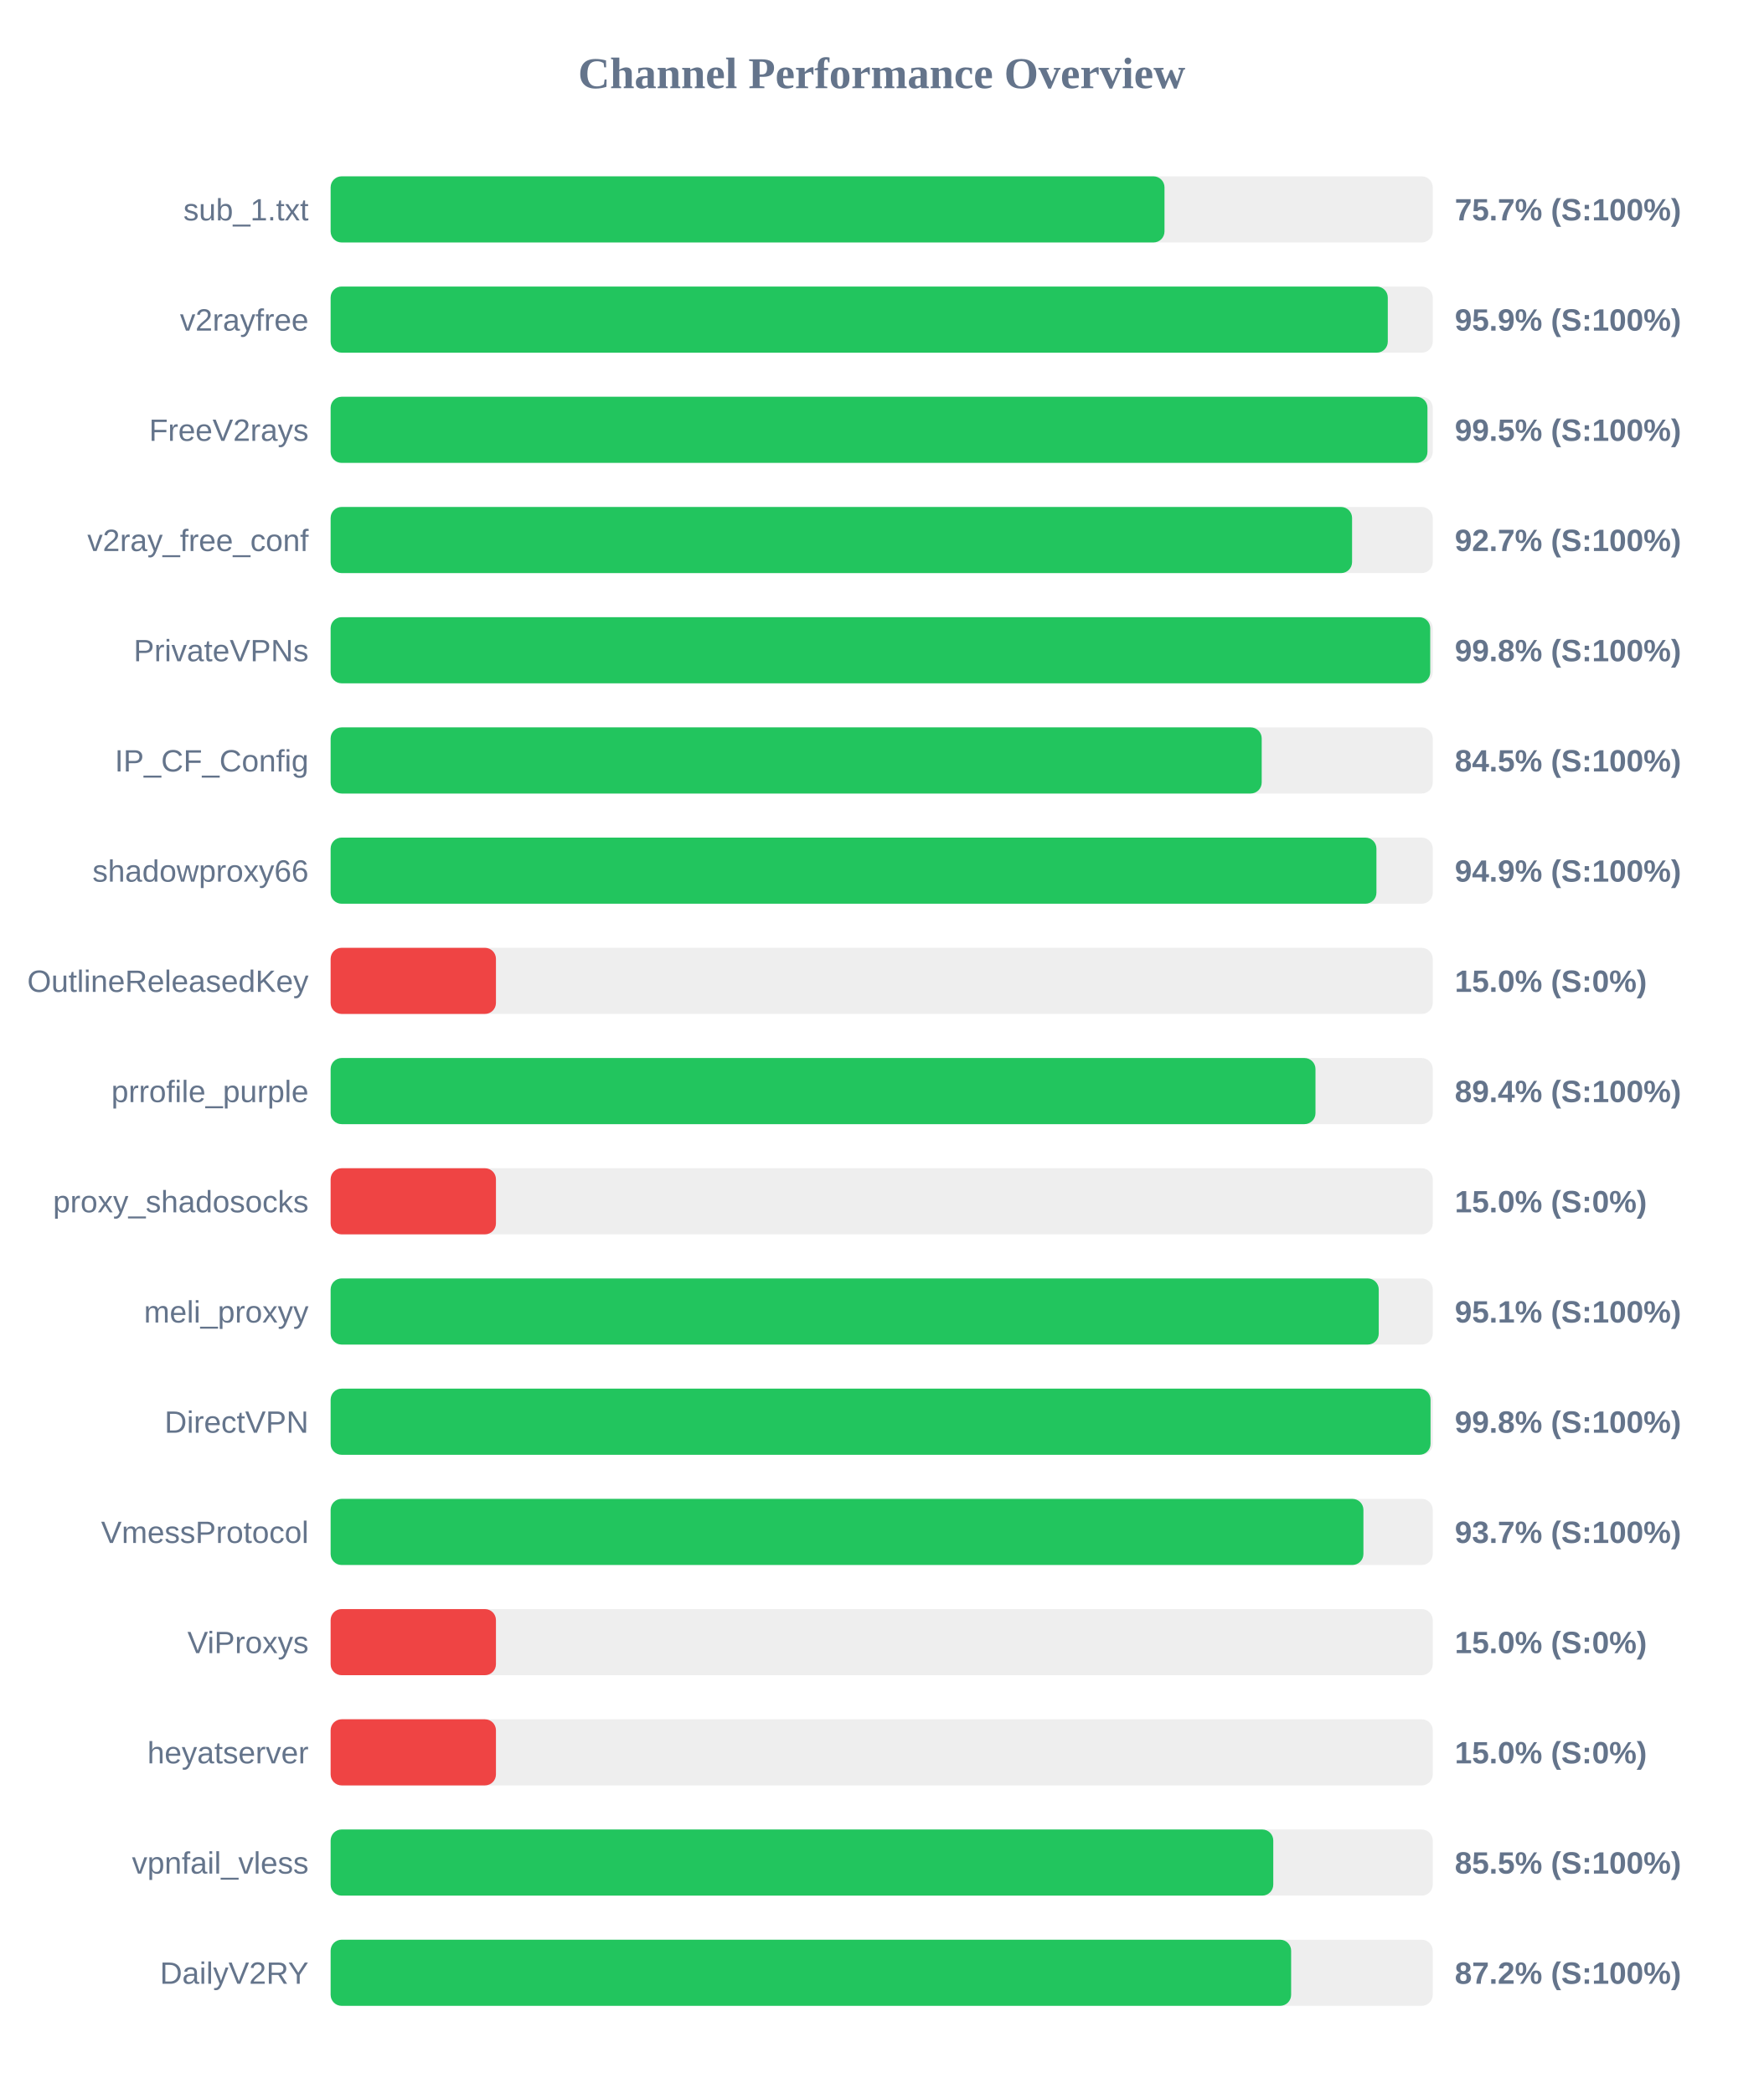
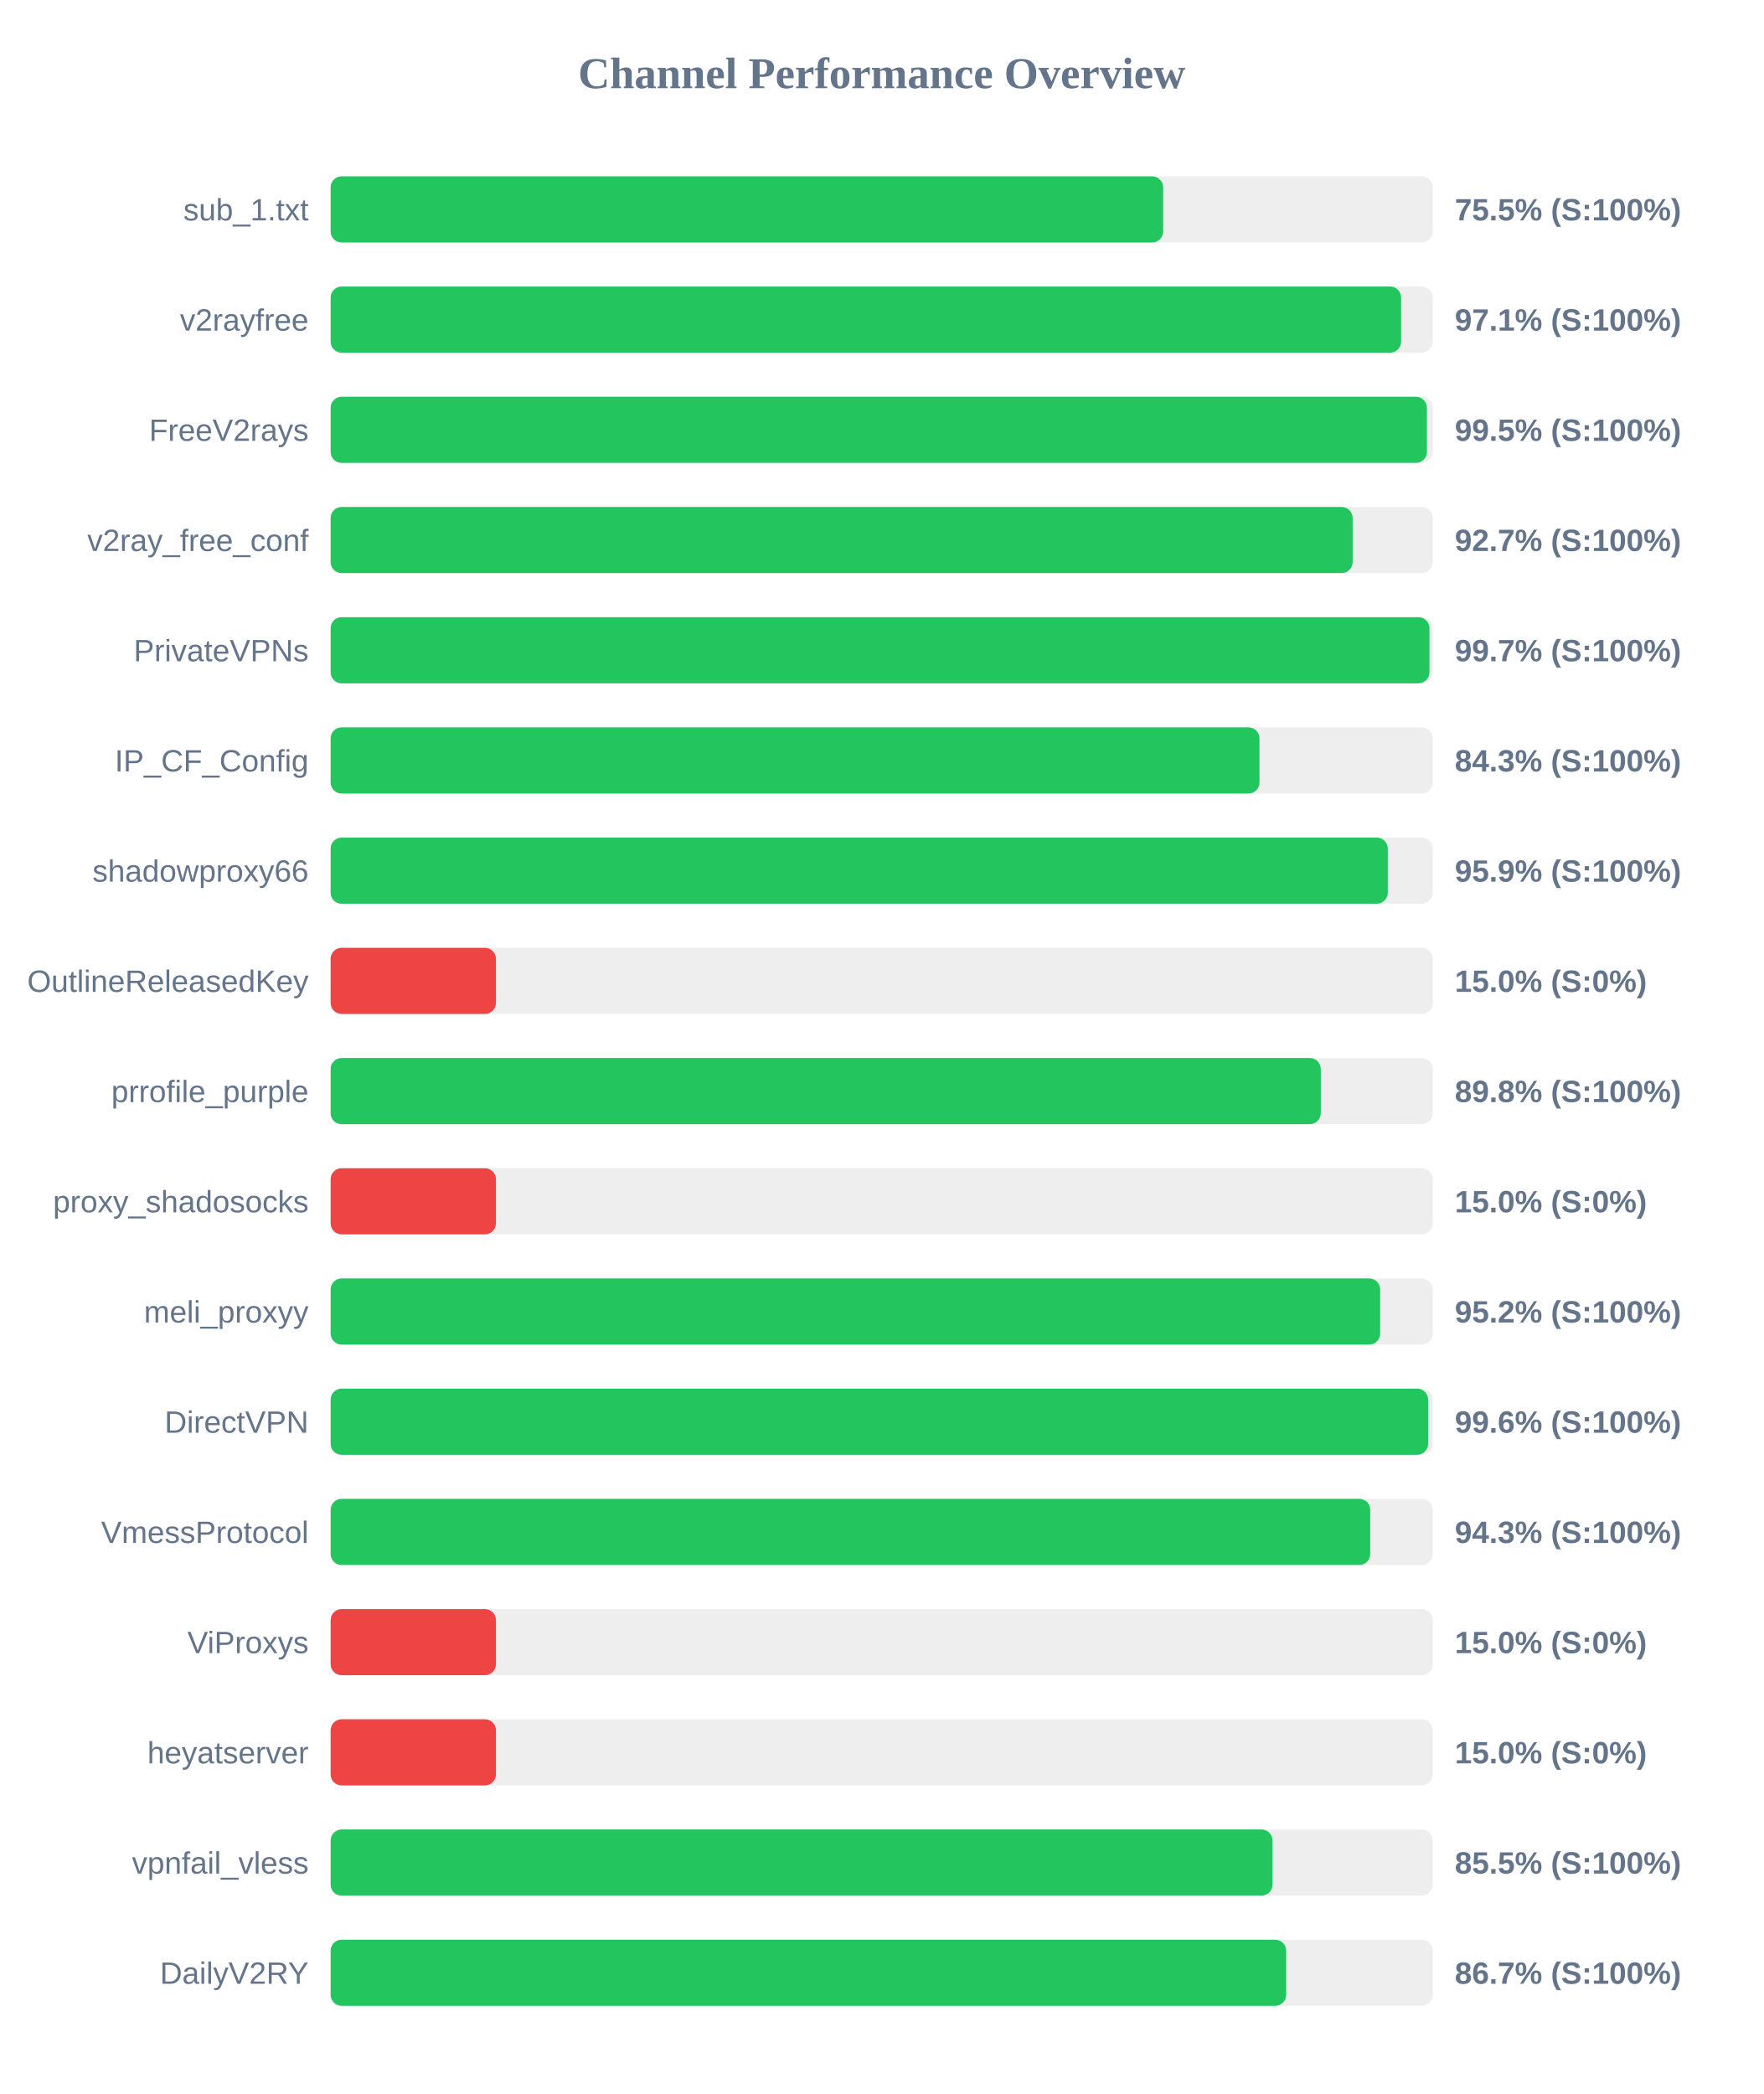
<svg xmlns="http://www.w3.org/2000/svg" width="800" height="950" version="1.1">
  <style>
        .row { font: 14px Arial; fill: #64748b; }
        .score { font: bold 14px Arial; fill: #64748b; }
    </style>
  <text x="400" y="40" text-anchor="middle" font-size="20px" font-weight="bold" fill="#64748b">Channel Performance Overview</text>
  <rect x="150" y="80" width="500" height="30" fill="#eee" rx="5" />
-   <rect x="150" y="80" width="378.3" height="30" fill="#22c55e" rx="5" />
+   <rect x="150" y="80" width="377.7" height="30" fill="#22c55e" rx="5" />
  <text x="140" y="100" text-anchor="end" class="row">sub_1.txt</text>
-   <text x="660" y="100" text-anchor="start" class="score">75.7% (S:100%)</text>
+   <text x="660" y="100" text-anchor="start" class="score">75.5% (S:100%)</text>
  <rect x="150" y="130" width="500" height="30" fill="#eee" rx="5" />
-   <rect x="150" y="130" width="479.6" height="30" fill="#22c55e" rx="5" />
+   <rect x="150" y="130" width="485.65" height="30" fill="#22c55e" rx="5" />
  <text x="140" y="150" text-anchor="end" class="row">v2rayfree</text>
-   <text x="660" y="150" text-anchor="start" class="score">95.9% (S:100%)</text>
+   <text x="660" y="150" text-anchor="start" class="score">97.1% (S:100%)</text>
  <rect x="150" y="180" width="500" height="30" fill="#eee" rx="5" />
-   <rect x="150" y="180" width="497.6" height="30" fill="#22c55e" rx="5" />
+   <rect x="150" y="180" width="497.35" height="30" fill="#22c55e" rx="5" />
  <text x="140" y="200" text-anchor="end" class="row">FreeV2rays</text>
  <text x="660" y="200" text-anchor="start" class="score">99.5% (S:100%)</text>
  <rect x="150" y="230" width="500" height="30" fill="#eee" rx="5" />
-   <rect x="150" y="230" width="463.4" height="30" fill="#22c55e" rx="5" />
+   <rect x="150" y="230" width="463.65" height="30" fill="#22c55e" rx="5" />
  <text x="140" y="250" text-anchor="end" class="row">v2ray_free_conf</text>
  <text x="660" y="250" text-anchor="start" class="score">92.7% (S:100%)</text>
  <rect x="150" y="280" width="500" height="30" fill="#eee" rx="5" />
-   <rect x="150" y="280" width="498.85" height="30" fill="#22c55e" rx="5" />
+   <rect x="150" y="280" width="498.5" height="30" fill="#22c55e" rx="5" />
  <text x="140" y="300" text-anchor="end" class="row">PrivateVPNs</text>
-   <text x="660" y="300" text-anchor="start" class="score">99.8% (S:100%)</text>
+   <text x="660" y="300" text-anchor="start" class="score">99.7% (S:100%)</text>
  <rect x="150" y="330" width="500" height="30" fill="#eee" rx="5" />
-   <rect x="150" y="330" width="422.4" height="30" fill="#22c55e" rx="5" />
+   <rect x="150" y="330" width="421.4" height="30" fill="#22c55e" rx="5" />
  <text x="140" y="350" text-anchor="end" class="row">IP_CF_Config</text>
-   <text x="660" y="350" text-anchor="start" class="score">84.5% (S:100%)</text>
+   <text x="660" y="350" text-anchor="start" class="score">84.3% (S:100%)</text>
  <rect x="150" y="380" width="500" height="30" fill="#eee" rx="5" />
-   <rect x="150" y="380" width="474.45" height="30" fill="#22c55e" rx="5" />
+   <rect x="150" y="380" width="479.6" height="30" fill="#22c55e" rx="5" />
  <text x="140" y="400" text-anchor="end" class="row">shadowproxy66</text>
-   <text x="660" y="400" text-anchor="start" class="score">94.9% (S:100%)</text>
+   <text x="660" y="400" text-anchor="start" class="score">95.9% (S:100%)</text>
  <rect x="150" y="430" width="500" height="30" fill="#eee" rx="5" />
  <rect x="150" y="430" width="75.0" height="30" fill="#ef4444" rx="5" />
  <text x="140" y="450" text-anchor="end" class="row">OutlineReleasedKey</text>
  <text x="660" y="450" text-anchor="start" class="score">15.0% (S:0%)</text>
  <rect x="150" y="480" width="500" height="30" fill="#eee" rx="5" />
-   <rect x="150" y="480" width="446.8" height="30" fill="#22c55e" rx="5" />
+   <rect x="150" y="480" width="449.2" height="30" fill="#22c55e" rx="5" />
  <text x="140" y="500" text-anchor="end" class="row">prrofile_purple</text>
-   <text x="660" y="500" text-anchor="start" class="score">89.4% (S:100%)</text>
+   <text x="660" y="500" text-anchor="start" class="score">89.8% (S:100%)</text>
  <rect x="150" y="530" width="500" height="30" fill="#eee" rx="5" />
  <rect x="150" y="530" width="75.0" height="30" fill="#ef4444" rx="5" />
  <text x="140" y="550" text-anchor="end" class="row">proxy_shadosocks</text>
  <text x="660" y="550" text-anchor="start" class="score">15.0% (S:0%)</text>
  <rect x="150" y="580" width="500" height="30" fill="#eee" rx="5" />
-   <rect x="150" y="580" width="475.5" height="30" fill="#22c55e" rx="5" />
+   <rect x="150" y="580" width="476.15" height="30" fill="#22c55e" rx="5" />
  <text x="140" y="600" text-anchor="end" class="row">meli_proxyy</text>
-   <text x="660" y="600" text-anchor="start" class="score">95.1% (S:100%)</text>
+   <text x="660" y="600" text-anchor="start" class="score">95.2% (S:100%)</text>
  <rect x="150" y="630" width="500" height="30" fill="#eee" rx="5" />
-   <rect x="150" y="630" width="499.0" height="30" fill="#22c55e" rx="5" />
+   <rect x="150" y="630" width="497.9" height="30" fill="#22c55e" rx="5" />
  <text x="140" y="650" text-anchor="end" class="row">DirectVPN</text>
-   <text x="660" y="650" text-anchor="start" class="score">99.8% (S:100%)</text>
+   <text x="660" y="650" text-anchor="start" class="score">99.6% (S:100%)</text>
  <rect x="150" y="680" width="500" height="30" fill="#eee" rx="5" />
-   <rect x="150" y="680" width="468.55" height="30" fill="#22c55e" rx="5" />
+   <rect x="150" y="680" width="471.65" height="30" fill="#22c55e" rx="5" />
  <text x="140" y="700" text-anchor="end" class="row">VmessProtocol</text>
-   <text x="660" y="700" text-anchor="start" class="score">93.7% (S:100%)</text>
+   <text x="660" y="700" text-anchor="start" class="score">94.3% (S:100%)</text>
  <rect x="150" y="730" width="500" height="30" fill="#eee" rx="5" />
  <rect x="150" y="730" width="75.0" height="30" fill="#ef4444" rx="5" />
  <text x="140" y="750" text-anchor="end" class="row">ViProxys</text>
  <text x="660" y="750" text-anchor="start" class="score">15.0% (S:0%)</text>
  <rect x="150" y="780" width="500" height="30" fill="#eee" rx="5" />
  <rect x="150" y="780" width="75.0" height="30" fill="#ef4444" rx="5" />
  <text x="140" y="800" text-anchor="end" class="row">heyatserver</text>
  <text x="660" y="800" text-anchor="start" class="score">15.0% (S:0%)</text>
  <rect x="150" y="830" width="500" height="30" fill="#eee" rx="5" />
-   <rect x="150" y="830" width="427.65" height="30" fill="#22c55e" rx="5" />
+   <rect x="150" y="830" width="427.3" height="30" fill="#22c55e" rx="5" />
  <text x="140" y="850" text-anchor="end" class="row">vpnfail_vless</text>
  <text x="660" y="850" text-anchor="start" class="score">85.5% (S:100%)</text>
  <rect x="150" y="880" width="500" height="30" fill="#eee" rx="5" />
-   <rect x="150" y="880" width="435.75" height="30" fill="#22c55e" rx="5" />
+   <rect x="150" y="880" width="433.5" height="30" fill="#22c55e" rx="5" />
  <text x="140" y="900" text-anchor="end" class="row">DailyV2RY</text>
-   <text x="660" y="900" text-anchor="start" class="score">87.2% (S:100%)</text>
+   <text x="660" y="900" text-anchor="start" class="score">86.7% (S:100%)</text>
</svg>
